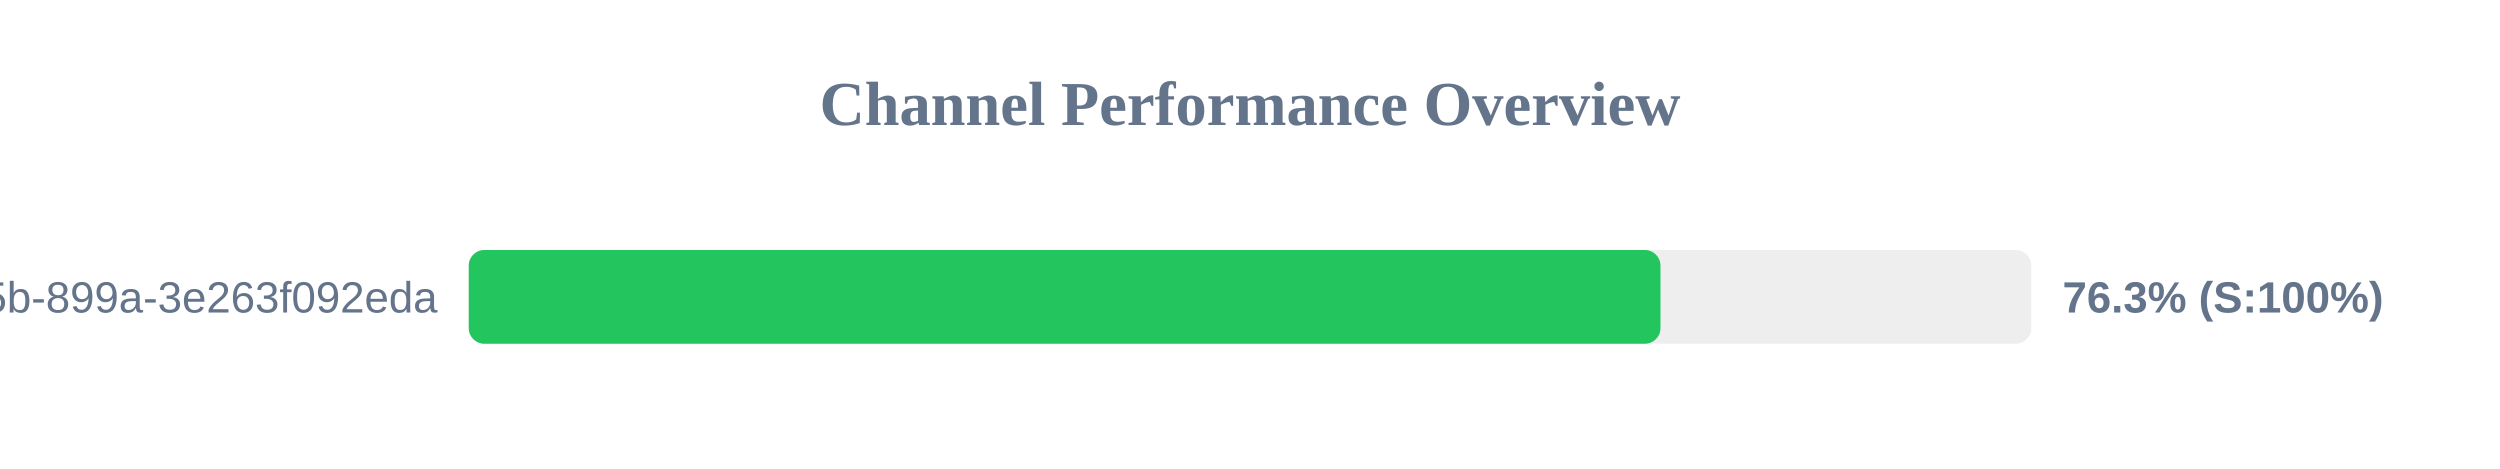
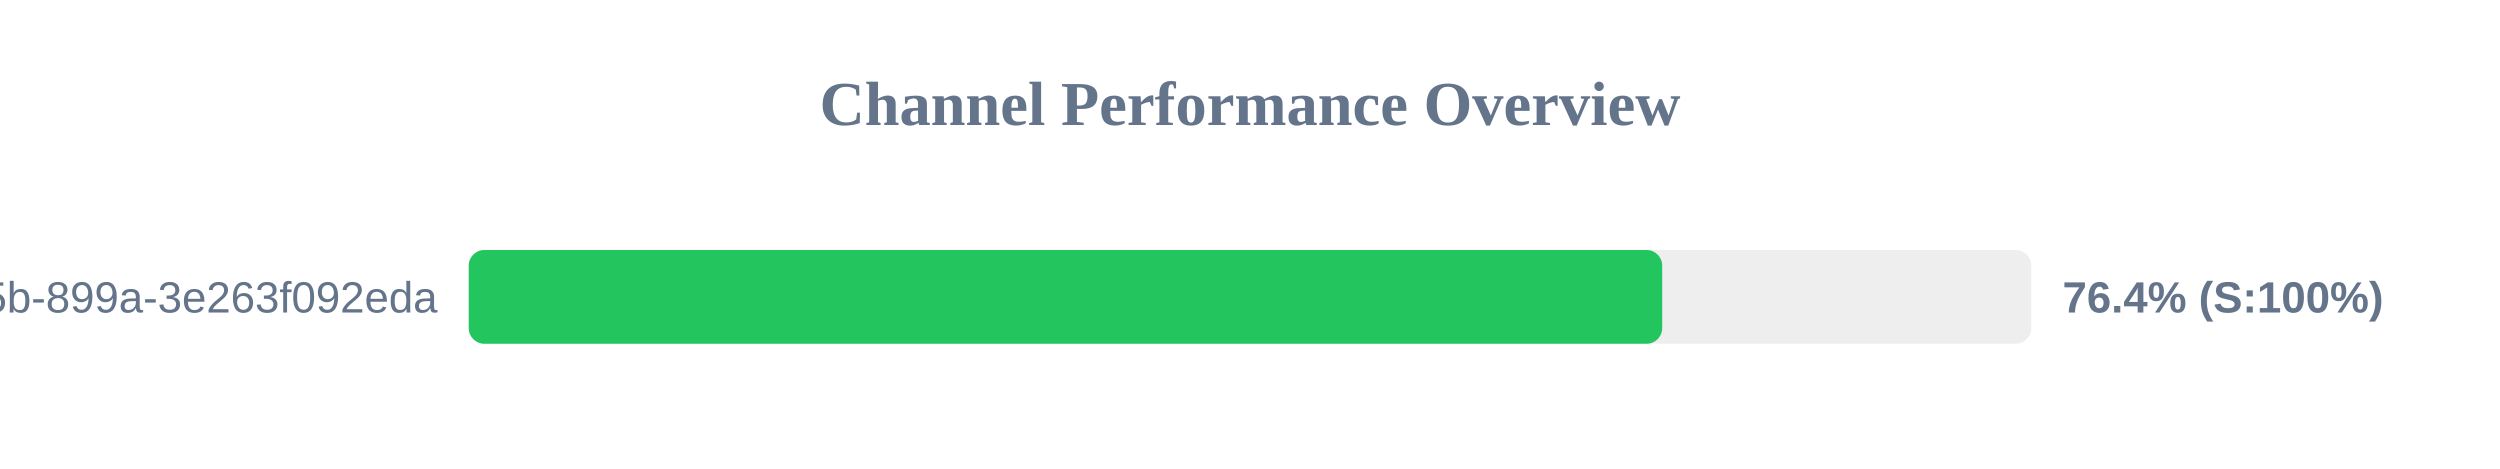
<svg xmlns="http://www.w3.org/2000/svg" width="800" height="150" version="1.1">
  <style>
        .row { font: 14px Arial; fill: #64748b; }
        .score { font: bold 14px Arial; fill: #64748b; }
    </style>
  <text x="400" y="40" text-anchor="middle" font-size="20px" font-weight="bold" fill="#64748b">Channel Performance Overview</text>
  <rect x="150" y="80" width="500" height="30" fill="#eee" rx="5" />
-   <rect x="150" y="80" width="381.35" height="30" fill="#22c55e" rx="5" />
+   <rect x="150" y="80" width="381.9" height="30" fill="#22c55e" rx="5" />
  <text x="140" y="100" text-anchor="end" class="row">?uuid=6bf726db-fb0b-405b-899a-3e263f092eda</text>
-   <text x="660" y="100" text-anchor="start" class="score">76.3% (S:100%)</text>
+   <text x="660" y="100" text-anchor="start" class="score">76.4% (S:100%)</text>
</svg>
